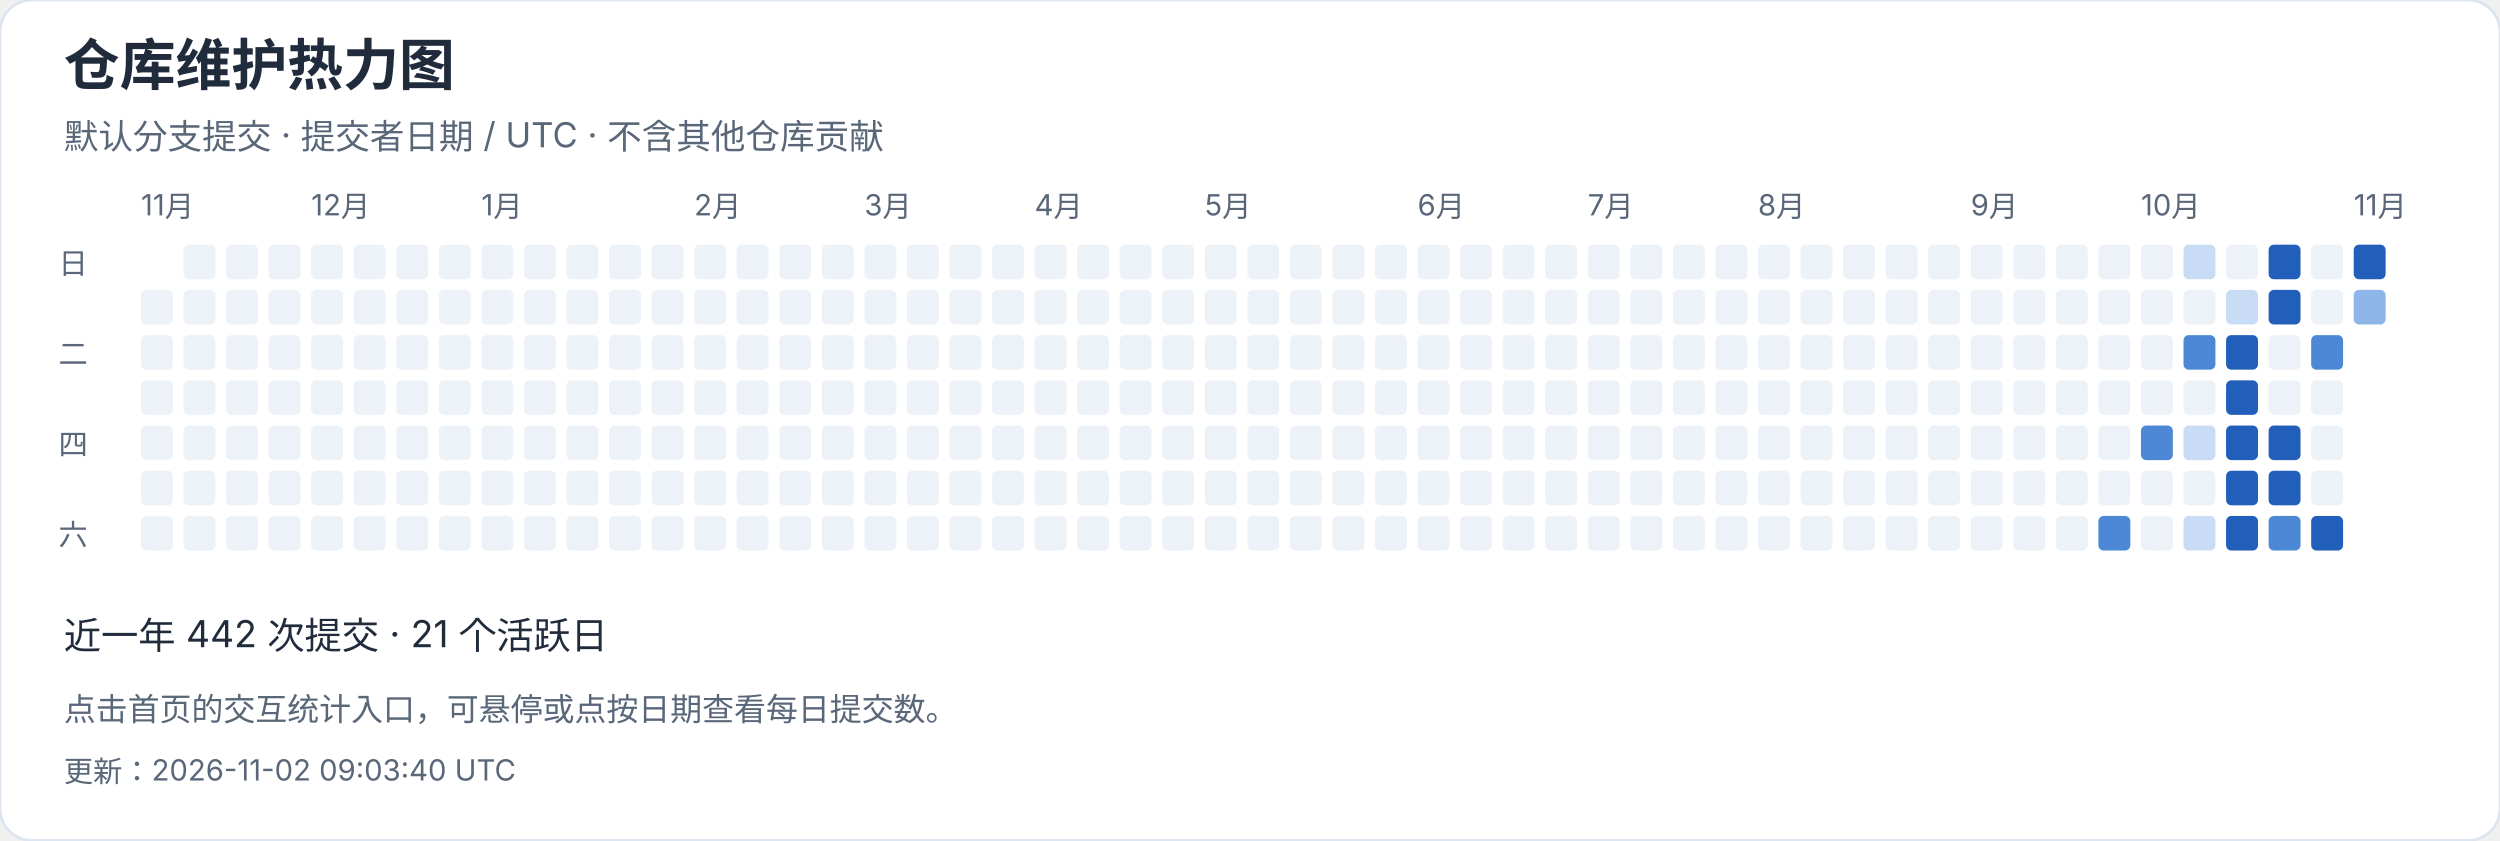
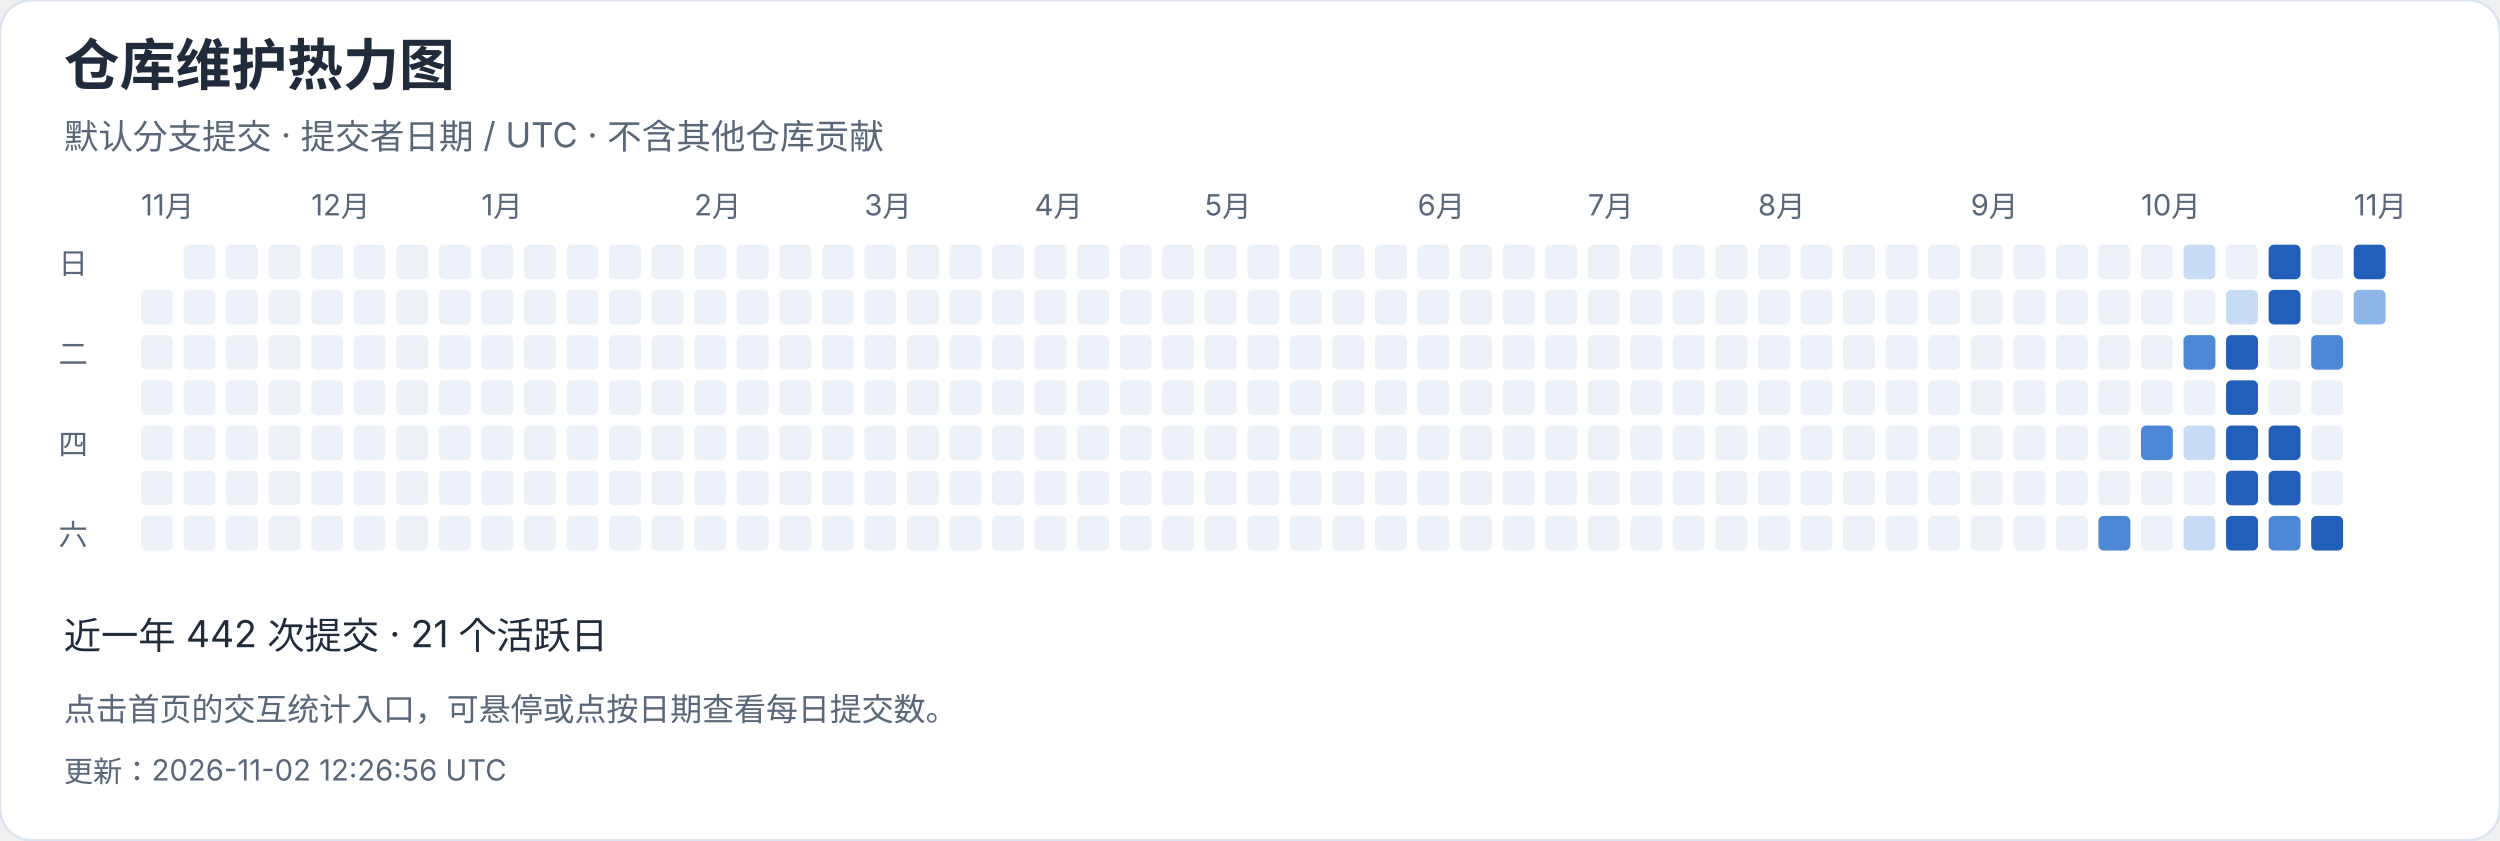
<svg xmlns="http://www.w3.org/2000/svg" width="940" height="316" viewBox="0 0 940 316" role="img" aria-label="仓库维护热力图">
  <style>text{font-family:-apple-system,BlinkMacSystemFont,"Segoe UI","PingFang SC","Microsoft YaHei",sans-serif;font-variant-numeric:tabular-nums}</style>
  <rect width="940" height="316" rx="12" fill="white" stroke="#dce4ef" />
  <text x="24" y="32" font-size="21" fill="#202b3c" font-weight="650" text-anchor="start">仓库维护热力图</text>
  <text x="24" y="56" font-size="13" fill="#596779" font-weight="400" text-anchor="start">默认分支提交 · 提交者日期 / UTC · 不含其他仓库贡献</text>
  <text x="53" y="81" font-size="11" fill="#596779" font-weight="400" text-anchor="start">11月</text>
  <rect x="53" y="109" width="12" height="13" rx="2" fill="#edf2f8" />
  <rect x="53" y="126" width="12" height="13" rx="2" fill="#edf2f8" />
  <rect x="53" y="143" width="12" height="13" rx="2" fill="#edf2f8" />
  <rect x="53" y="160" width="12" height="13" rx="2" fill="#edf2f8" />
  <rect x="53" y="177" width="12" height="13" rx="2" fill="#edf2f8" />
  <rect x="53" y="194" width="12" height="13" rx="2" fill="#edf2f8" />
  <rect x="69" y="92" width="12" height="13" rx="2" fill="#edf2f8" />
  <rect x="69" y="109" width="12" height="13" rx="2" fill="#edf2f8" />
  <rect x="69" y="126" width="12" height="13" rx="2" fill="#edf2f8" />
  <rect x="69" y="143" width="12" height="13" rx="2" fill="#edf2f8" />
  <rect x="69" y="160" width="12" height="13" rx="2" fill="#edf2f8" />
  <rect x="69" y="177" width="12" height="13" rx="2" fill="#edf2f8" />
  <rect x="69" y="194" width="12" height="13" rx="2" fill="#edf2f8" />
  <rect x="85" y="92" width="12" height="13" rx="2" fill="#edf2f8" />
  <rect x="85" y="109" width="12" height="13" rx="2" fill="#edf2f8" />
  <rect x="85" y="126" width="12" height="13" rx="2" fill="#edf2f8" />
  <rect x="85" y="143" width="12" height="13" rx="2" fill="#edf2f8" />
  <rect x="85" y="160" width="12" height="13" rx="2" fill="#edf2f8" />
  <rect x="85" y="177" width="12" height="13" rx="2" fill="#edf2f8" />
  <rect x="85" y="194" width="12" height="13" rx="2" fill="#edf2f8" />
  <rect x="101" y="92" width="12" height="13" rx="2" fill="#edf2f8" />
  <rect x="101" y="109" width="12" height="13" rx="2" fill="#edf2f8" />
  <rect x="101" y="126" width="12" height="13" rx="2" fill="#edf2f8" />
  <rect x="101" y="143" width="12" height="13" rx="2" fill="#edf2f8" />
  <rect x="101" y="160" width="12" height="13" rx="2" fill="#edf2f8" />
  <rect x="101" y="177" width="12" height="13" rx="2" fill="#edf2f8" />
  <rect x="101" y="194" width="12" height="13" rx="2" fill="#edf2f8" />
  <rect x="117" y="92" width="12" height="13" rx="2" fill="#edf2f8" />
  <text x="117" y="81" font-size="11" fill="#596779" font-weight="400" text-anchor="start">12月</text>
  <rect x="117" y="109" width="12" height="13" rx="2" fill="#edf2f8" />
  <rect x="117" y="126" width="12" height="13" rx="2" fill="#edf2f8" />
  <rect x="117" y="143" width="12" height="13" rx="2" fill="#edf2f8" />
  <rect x="117" y="160" width="12" height="13" rx="2" fill="#edf2f8" />
  <rect x="117" y="177" width="12" height="13" rx="2" fill="#edf2f8" />
  <rect x="117" y="194" width="12" height="13" rx="2" fill="#edf2f8" />
  <rect x="133" y="92" width="12" height="13" rx="2" fill="#edf2f8" />
  <rect x="133" y="109" width="12" height="13" rx="2" fill="#edf2f8" />
  <rect x="133" y="126" width="12" height="13" rx="2" fill="#edf2f8" />
  <rect x="133" y="143" width="12" height="13" rx="2" fill="#edf2f8" />
  <rect x="133" y="160" width="12" height="13" rx="2" fill="#edf2f8" />
  <rect x="133" y="177" width="12" height="13" rx="2" fill="#edf2f8" />
  <rect x="133" y="194" width="12" height="13" rx="2" fill="#edf2f8" />
  <rect x="149" y="92" width="12" height="13" rx="2" fill="#edf2f8" />
  <rect x="149" y="109" width="12" height="13" rx="2" fill="#edf2f8" />
  <rect x="149" y="126" width="12" height="13" rx="2" fill="#edf2f8" />
  <rect x="149" y="143" width="12" height="13" rx="2" fill="#edf2f8" />
  <rect x="149" y="160" width="12" height="13" rx="2" fill="#edf2f8" />
  <rect x="149" y="177" width="12" height="13" rx="2" fill="#edf2f8" />
  <rect x="149" y="194" width="12" height="13" rx="2" fill="#edf2f8" />
  <rect x="165" y="92" width="12" height="13" rx="2" fill="#edf2f8" />
  <rect x="165" y="109" width="12" height="13" rx="2" fill="#edf2f8" />
  <rect x="165" y="126" width="12" height="13" rx="2" fill="#edf2f8" />
  <rect x="165" y="143" width="12" height="13" rx="2" fill="#edf2f8" />
  <rect x="165" y="160" width="12" height="13" rx="2" fill="#edf2f8" />
  <rect x="165" y="177" width="12" height="13" rx="2" fill="#edf2f8" />
  <rect x="165" y="194" width="12" height="13" rx="2" fill="#edf2f8" />
  <rect x="181" y="92" width="12" height="13" rx="2" fill="#edf2f8" />
  <rect x="181" y="109" width="12" height="13" rx="2" fill="#edf2f8" />
  <rect x="181" y="126" width="12" height="13" rx="2" fill="#edf2f8" />
  <rect x="181" y="143" width="12" height="13" rx="2" fill="#edf2f8" />
  <text x="181" y="81" font-size="11" fill="#596779" font-weight="400" text-anchor="start">1月</text>
  <rect x="181" y="160" width="12" height="13" rx="2" fill="#edf2f8" />
  <rect x="181" y="177" width="12" height="13" rx="2" fill="#edf2f8" />
  <rect x="181" y="194" width="12" height="13" rx="2" fill="#edf2f8" />
  <rect x="197" y="92" width="12" height="13" rx="2" fill="#edf2f8" />
  <rect x="197" y="109" width="12" height="13" rx="2" fill="#edf2f8" />
  <rect x="197" y="126" width="12" height="13" rx="2" fill="#edf2f8" />
  <rect x="197" y="143" width="12" height="13" rx="2" fill="#edf2f8" />
  <rect x="197" y="160" width="12" height="13" rx="2" fill="#edf2f8" />
  <rect x="197" y="177" width="12" height="13" rx="2" fill="#edf2f8" />
  <rect x="197" y="194" width="12" height="13" rx="2" fill="#edf2f8" />
  <rect x="213" y="92" width="12" height="13" rx="2" fill="#edf2f8" />
  <rect x="213" y="109" width="12" height="13" rx="2" fill="#edf2f8" />
  <rect x="213" y="126" width="12" height="13" rx="2" fill="#edf2f8" />
  <rect x="213" y="143" width="12" height="13" rx="2" fill="#edf2f8" />
  <rect x="213" y="160" width="12" height="13" rx="2" fill="#edf2f8" />
  <rect x="213" y="177" width="12" height="13" rx="2" fill="#edf2f8" />
  <rect x="213" y="194" width="12" height="13" rx="2" fill="#edf2f8" />
  <rect x="229" y="92" width="12" height="13" rx="2" fill="#edf2f8" />
  <rect x="229" y="109" width="12" height="13" rx="2" fill="#edf2f8" />
  <rect x="229" y="126" width="12" height="13" rx="2" fill="#edf2f8" />
  <rect x="229" y="143" width="12" height="13" rx="2" fill="#edf2f8" />
  <rect x="229" y="160" width="12" height="13" rx="2" fill="#edf2f8" />
  <rect x="229" y="177" width="12" height="13" rx="2" fill="#edf2f8" />
  <rect x="229" y="194" width="12" height="13" rx="2" fill="#edf2f8" />
  <rect x="245" y="92" width="12" height="13" rx="2" fill="#edf2f8" />
  <rect x="245" y="109" width="12" height="13" rx="2" fill="#edf2f8" />
  <rect x="245" y="126" width="12" height="13" rx="2" fill="#edf2f8" />
  <rect x="245" y="143" width="12" height="13" rx="2" fill="#edf2f8" />
  <rect x="245" y="160" width="12" height="13" rx="2" fill="#edf2f8" />
  <rect x="245" y="177" width="12" height="13" rx="2" fill="#edf2f8" />
  <rect x="245" y="194" width="12" height="13" rx="2" fill="#edf2f8" />
  <text x="261" y="81" font-size="11" fill="#596779" font-weight="400" text-anchor="start">2月</text>
  <rect x="261" y="92" width="12" height="13" rx="2" fill="#edf2f8" />
  <rect x="261" y="109" width="12" height="13" rx="2" fill="#edf2f8" />
  <rect x="261" y="126" width="12" height="13" rx="2" fill="#edf2f8" />
  <rect x="261" y="143" width="12" height="13" rx="2" fill="#edf2f8" />
  <rect x="261" y="160" width="12" height="13" rx="2" fill="#edf2f8" />
  <rect x="261" y="177" width="12" height="13" rx="2" fill="#edf2f8" />
  <rect x="261" y="194" width="12" height="13" rx="2" fill="#edf2f8" />
  <rect x="277" y="92" width="12" height="13" rx="2" fill="#edf2f8" />
  <rect x="277" y="109" width="12" height="13" rx="2" fill="#edf2f8" />
  <rect x="277" y="126" width="12" height="13" rx="2" fill="#edf2f8" />
  <rect x="277" y="143" width="12" height="13" rx="2" fill="#edf2f8" />
  <rect x="277" y="160" width="12" height="13" rx="2" fill="#edf2f8" />
  <rect x="277" y="177" width="12" height="13" rx="2" fill="#edf2f8" />
  <rect x="277" y="194" width="12" height="13" rx="2" fill="#edf2f8" />
  <rect x="293" y="92" width="12" height="13" rx="2" fill="#edf2f8" />
  <rect x="293" y="109" width="12" height="13" rx="2" fill="#edf2f8" />
  <rect x="293" y="126" width="12" height="13" rx="2" fill="#edf2f8" />
  <rect x="293" y="143" width="12" height="13" rx="2" fill="#edf2f8" />
  <rect x="293" y="160" width="12" height="13" rx="2" fill="#edf2f8" />
  <rect x="293" y="177" width="12" height="13" rx="2" fill="#edf2f8" />
  <rect x="293" y="194" width="12" height="13" rx="2" fill="#edf2f8" />
  <rect x="309" y="92" width="12" height="13" rx="2" fill="#edf2f8" />
  <rect x="309" y="109" width="12" height="13" rx="2" fill="#edf2f8" />
  <rect x="309" y="126" width="12" height="13" rx="2" fill="#edf2f8" />
  <rect x="309" y="143" width="12" height="13" rx="2" fill="#edf2f8" />
  <rect x="309" y="160" width="12" height="13" rx="2" fill="#edf2f8" />
  <rect x="309" y="177" width="12" height="13" rx="2" fill="#edf2f8" />
  <rect x="309" y="194" width="12" height="13" rx="2" fill="#edf2f8" />
  <text x="325" y="81" font-size="11" fill="#596779" font-weight="400" text-anchor="start">3月</text>
  <rect x="325" y="92" width="12" height="13" rx="2" fill="#edf2f8" />
  <rect x="325" y="109" width="12" height="13" rx="2" fill="#edf2f8" />
  <rect x="325" y="126" width="12" height="13" rx="2" fill="#edf2f8" />
  <rect x="325" y="143" width="12" height="13" rx="2" fill="#edf2f8" />
  <rect x="325" y="160" width="12" height="13" rx="2" fill="#edf2f8" />
  <rect x="325" y="177" width="12" height="13" rx="2" fill="#edf2f8" />
  <rect x="325" y="194" width="12" height="13" rx="2" fill="#edf2f8" />
  <rect x="341" y="92" width="12" height="13" rx="2" fill="#edf2f8" />
  <rect x="341" y="109" width="12" height="13" rx="2" fill="#edf2f8" />
  <rect x="341" y="126" width="12" height="13" rx="2" fill="#edf2f8" />
  <rect x="341" y="143" width="12" height="13" rx="2" fill="#edf2f8" />
  <rect x="341" y="160" width="12" height="13" rx="2" fill="#edf2f8" />
  <rect x="341" y="177" width="12" height="13" rx="2" fill="#edf2f8" />
  <rect x="341" y="194" width="12" height="13" rx="2" fill="#edf2f8" />
  <rect x="357" y="92" width="12" height="13" rx="2" fill="#edf2f8" />
  <rect x="357" y="109" width="12" height="13" rx="2" fill="#edf2f8" />
  <rect x="357" y="126" width="12" height="13" rx="2" fill="#edf2f8" />
  <rect x="357" y="143" width="12" height="13" rx="2" fill="#edf2f8" />
  <rect x="357" y="160" width="12" height="13" rx="2" fill="#edf2f8" />
  <rect x="357" y="177" width="12" height="13" rx="2" fill="#edf2f8" />
  <rect x="357" y="194" width="12" height="13" rx="2" fill="#edf2f8" />
  <rect x="373" y="92" width="12" height="13" rx="2" fill="#edf2f8" />
  <rect x="373" y="109" width="12" height="13" rx="2" fill="#edf2f8" />
  <rect x="373" y="126" width="12" height="13" rx="2" fill="#edf2f8" />
  <rect x="373" y="143" width="12" height="13" rx="2" fill="#edf2f8" />
  <rect x="373" y="160" width="12" height="13" rx="2" fill="#edf2f8" />
  <rect x="373" y="177" width="12" height="13" rx="2" fill="#edf2f8" />
  <rect x="373" y="194" width="12" height="13" rx="2" fill="#edf2f8" />
  <rect x="389" y="92" width="12" height="13" rx="2" fill="#edf2f8" />
  <rect x="389" y="109" width="12" height="13" rx="2" fill="#edf2f8" />
  <rect x="389" y="126" width="12" height="13" rx="2" fill="#edf2f8" />
  <text x="389" y="81" font-size="11" fill="#596779" font-weight="400" text-anchor="start">4月</text>
  <rect x="389" y="143" width="12" height="13" rx="2" fill="#edf2f8" />
  <rect x="389" y="160" width="12" height="13" rx="2" fill="#edf2f8" />
  <rect x="389" y="177" width="12" height="13" rx="2" fill="#edf2f8" />
  <rect x="389" y="194" width="12" height="13" rx="2" fill="#edf2f8" />
  <rect x="405" y="92" width="12" height="13" rx="2" fill="#edf2f8" />
  <rect x="405" y="109" width="12" height="13" rx="2" fill="#edf2f8" />
  <rect x="405" y="126" width="12" height="13" rx="2" fill="#edf2f8" />
  <rect x="405" y="143" width="12" height="13" rx="2" fill="#edf2f8" />
  <rect x="405" y="160" width="12" height="13" rx="2" fill="#edf2f8" />
  <rect x="405" y="177" width="12" height="13" rx="2" fill="#edf2f8" />
  <rect x="405" y="194" width="12" height="13" rx="2" fill="#edf2f8" />
  <rect x="421" y="92" width="12" height="13" rx="2" fill="#edf2f8" />
  <rect x="421" y="109" width="12" height="13" rx="2" fill="#edf2f8" />
  <rect x="421" y="126" width="12" height="13" rx="2" fill="#edf2f8" />
  <rect x="421" y="143" width="12" height="13" rx="2" fill="#edf2f8" />
  <rect x="421" y="160" width="12" height="13" rx="2" fill="#edf2f8" />
  <rect x="421" y="177" width="12" height="13" rx="2" fill="#edf2f8" />
  <rect x="421" y="194" width="12" height="13" rx="2" fill="#edf2f8" />
  <rect x="437" y="92" width="12" height="13" rx="2" fill="#edf2f8" />
  <rect x="437" y="109" width="12" height="13" rx="2" fill="#edf2f8" />
  <rect x="437" y="126" width="12" height="13" rx="2" fill="#edf2f8" />
  <rect x="437" y="143" width="12" height="13" rx="2" fill="#edf2f8" />
  <rect x="437" y="160" width="12" height="13" rx="2" fill="#edf2f8" />
  <rect x="437" y="177" width="12" height="13" rx="2" fill="#edf2f8" />
  <rect x="437" y="194" width="12" height="13" rx="2" fill="#edf2f8" />
  <rect x="453" y="92" width="12" height="13" rx="2" fill="#edf2f8" />
  <rect x="453" y="109" width="12" height="13" rx="2" fill="#edf2f8" />
  <rect x="453" y="126" width="12" height="13" rx="2" fill="#edf2f8" />
  <rect x="453" y="143" width="12" height="13" rx="2" fill="#edf2f8" />
  <rect x="453" y="160" width="12" height="13" rx="2" fill="#edf2f8" />
  <text x="453" y="81" font-size="11" fill="#596779" font-weight="400" text-anchor="start">5月</text>
  <rect x="453" y="177" width="12" height="13" rx="2" fill="#edf2f8" />
  <rect x="453" y="194" width="12" height="13" rx="2" fill="#edf2f8" />
  <rect x="469" y="92" width="12" height="13" rx="2" fill="#edf2f8" />
  <rect x="469" y="109" width="12" height="13" rx="2" fill="#edf2f8" />
  <rect x="469" y="126" width="12" height="13" rx="2" fill="#edf2f8" />
  <rect x="469" y="143" width="12" height="13" rx="2" fill="#edf2f8" />
  <rect x="469" y="160" width="12" height="13" rx="2" fill="#edf2f8" />
  <rect x="469" y="177" width="12" height="13" rx="2" fill="#edf2f8" />
  <rect x="469" y="194" width="12" height="13" rx="2" fill="#edf2f8" />
  <rect x="485" y="92" width="12" height="13" rx="2" fill="#edf2f8" />
  <rect x="485" y="109" width="12" height="13" rx="2" fill="#edf2f8" />
  <rect x="485" y="126" width="12" height="13" rx="2" fill="#edf2f8" />
  <rect x="485" y="143" width="12" height="13" rx="2" fill="#edf2f8" />
  <rect x="485" y="160" width="12" height="13" rx="2" fill="#edf2f8" />
  <rect x="485" y="177" width="12" height="13" rx="2" fill="#edf2f8" />
  <rect x="485" y="194" width="12" height="13" rx="2" fill="#edf2f8" />
  <rect x="501" y="92" width="12" height="13" rx="2" fill="#edf2f8" />
  <rect x="501" y="109" width="12" height="13" rx="2" fill="#edf2f8" />
  <rect x="501" y="126" width="12" height="13" rx="2" fill="#edf2f8" />
  <rect x="501" y="143" width="12" height="13" rx="2" fill="#edf2f8" />
  <rect x="501" y="160" width="12" height="13" rx="2" fill="#edf2f8" />
  <rect x="501" y="177" width="12" height="13" rx="2" fill="#edf2f8" />
  <rect x="501" y="194" width="12" height="13" rx="2" fill="#edf2f8" />
  <rect x="517" y="92" width="12" height="13" rx="2" fill="#edf2f8" />
  <rect x="517" y="109" width="12" height="13" rx="2" fill="#edf2f8" />
  <rect x="517" y="126" width="12" height="13" rx="2" fill="#edf2f8" />
  <rect x="517" y="143" width="12" height="13" rx="2" fill="#edf2f8" />
  <rect x="517" y="160" width="12" height="13" rx="2" fill="#edf2f8" />
  <rect x="517" y="177" width="12" height="13" rx="2" fill="#edf2f8" />
  <rect x="517" y="194" width="12" height="13" rx="2" fill="#edf2f8" />
  <rect x="533" y="92" width="12" height="13" rx="2" fill="#edf2f8" />
  <text x="533" y="81" font-size="11" fill="#596779" font-weight="400" text-anchor="start">6月</text>
  <rect x="533" y="109" width="12" height="13" rx="2" fill="#edf2f8" />
  <rect x="533" y="126" width="12" height="13" rx="2" fill="#edf2f8" />
  <rect x="533" y="143" width="12" height="13" rx="2" fill="#edf2f8" />
  <rect x="533" y="160" width="12" height="13" rx="2" fill="#edf2f8" />
  <rect x="533" y="177" width="12" height="13" rx="2" fill="#edf2f8" />
  <rect x="533" y="194" width="12" height="13" rx="2" fill="#edf2f8" />
  <rect x="549" y="92" width="12" height="13" rx="2" fill="#edf2f8" />
  <rect x="549" y="109" width="12" height="13" rx="2" fill="#edf2f8" />
  <rect x="549" y="126" width="12" height="13" rx="2" fill="#edf2f8" />
  <rect x="549" y="143" width="12" height="13" rx="2" fill="#edf2f8" />
  <rect x="549" y="160" width="12" height="13" rx="2" fill="#edf2f8" />
  <rect x="549" y="177" width="12" height="13" rx="2" fill="#edf2f8" />
  <rect x="549" y="194" width="12" height="13" rx="2" fill="#edf2f8" />
  <rect x="565" y="92" width="12" height="13" rx="2" fill="#edf2f8" />
  <rect x="565" y="109" width="12" height="13" rx="2" fill="#edf2f8" />
  <rect x="565" y="126" width="12" height="13" rx="2" fill="#edf2f8" />
  <rect x="565" y="143" width="12" height="13" rx="2" fill="#edf2f8" />
  <rect x="565" y="160" width="12" height="13" rx="2" fill="#edf2f8" />
  <rect x="565" y="177" width="12" height="13" rx="2" fill="#edf2f8" />
  <rect x="565" y="194" width="12" height="13" rx="2" fill="#edf2f8" />
  <rect x="581" y="92" width="12" height="13" rx="2" fill="#edf2f8" />
  <rect x="581" y="109" width="12" height="13" rx="2" fill="#edf2f8" />
  <rect x="581" y="126" width="12" height="13" rx="2" fill="#edf2f8" />
  <rect x="581" y="143" width="12" height="13" rx="2" fill="#edf2f8" />
  <rect x="581" y="160" width="12" height="13" rx="2" fill="#edf2f8" />
  <rect x="581" y="177" width="12" height="13" rx="2" fill="#edf2f8" />
  <rect x="581" y="194" width="12" height="13" rx="2" fill="#edf2f8" />
  <rect x="597" y="92" width="12" height="13" rx="2" fill="#edf2f8" />
  <rect x="597" y="109" width="12" height="13" rx="2" fill="#edf2f8" />
  <rect x="597" y="126" width="12" height="13" rx="2" fill="#edf2f8" />
  <text x="597" y="81" font-size="11" fill="#596779" font-weight="400" text-anchor="start">7月</text>
  <rect x="597" y="143" width="12" height="13" rx="2" fill="#edf2f8" />
  <rect x="597" y="160" width="12" height="13" rx="2" fill="#edf2f8" />
  <rect x="597" y="177" width="12" height="13" rx="2" fill="#edf2f8" />
  <rect x="597" y="194" width="12" height="13" rx="2" fill="#edf2f8" />
  <rect x="613" y="92" width="12" height="13" rx="2" fill="#edf2f8" />
  <rect x="613" y="109" width="12" height="13" rx="2" fill="#edf2f8" />
  <rect x="613" y="126" width="12" height="13" rx="2" fill="#edf2f8" />
  <rect x="613" y="143" width="12" height="13" rx="2" fill="#edf2f8" />
  <rect x="613" y="160" width="12" height="13" rx="2" fill="#edf2f8" />
  <rect x="613" y="177" width="12" height="13" rx="2" fill="#edf2f8" />
  <rect x="613" y="194" width="12" height="13" rx="2" fill="#edf2f8" />
  <rect x="629" y="92" width="12" height="13" rx="2" fill="#edf2f8" />
  <rect x="629" y="109" width="12" height="13" rx="2" fill="#edf2f8" />
  <rect x="629" y="126" width="12" height="13" rx="2" fill="#edf2f8" />
  <rect x="629" y="143" width="12" height="13" rx="2" fill="#edf2f8" />
  <rect x="629" y="160" width="12" height="13" rx="2" fill="#edf2f8" />
  <rect x="629" y="177" width="12" height="13" rx="2" fill="#edf2f8" />
  <rect x="629" y="194" width="12" height="13" rx="2" fill="#edf2f8" />
  <rect x="645" y="92" width="12" height="13" rx="2" fill="#edf2f8" />
  <rect x="645" y="109" width="12" height="13" rx="2" fill="#edf2f8" />
  <rect x="645" y="126" width="12" height="13" rx="2" fill="#edf2f8" />
  <rect x="645" y="143" width="12" height="13" rx="2" fill="#edf2f8" />
  <rect x="645" y="160" width="12" height="13" rx="2" fill="#edf2f8" />
  <rect x="645" y="177" width="12" height="13" rx="2" fill="#edf2f8" />
  <rect x="645" y="194" width="12" height="13" rx="2" fill="#edf2f8" />
  <rect x="661" y="92" width="12" height="13" rx="2" fill="#edf2f8" />
  <rect x="661" y="109" width="12" height="13" rx="2" fill="#edf2f8" />
  <rect x="661" y="126" width="12" height="13" rx="2" fill="#edf2f8" />
  <rect x="661" y="143" width="12" height="13" rx="2" fill="#edf2f8" />
  <rect x="661" y="160" width="12" height="13" rx="2" fill="#edf2f8" />
  <rect x="661" y="177" width="12" height="13" rx="2" fill="#edf2f8" />
  <text x="661" y="81" font-size="11" fill="#596779" font-weight="400" text-anchor="start">8月</text>
  <rect x="661" y="194" width="12" height="13" rx="2" fill="#edf2f8" />
  <rect x="677" y="92" width="12" height="13" rx="2" fill="#edf2f8" />
  <rect x="677" y="109" width="12" height="13" rx="2" fill="#edf2f8" />
  <rect x="677" y="126" width="12" height="13" rx="2" fill="#edf2f8" />
  <rect x="677" y="143" width="12" height="13" rx="2" fill="#edf2f8" />
  <rect x="677" y="160" width="12" height="13" rx="2" fill="#edf2f8" />
  <rect x="677" y="177" width="12" height="13" rx="2" fill="#edf2f8" />
  <rect x="677" y="194" width="12" height="13" rx="2" fill="#edf2f8" />
  <rect x="693" y="92" width="12" height="13" rx="2" fill="#edf2f8" />
  <rect x="693" y="109" width="12" height="13" rx="2" fill="#edf2f8" />
  <rect x="693" y="126" width="12" height="13" rx="2" fill="#edf2f8" />
  <rect x="693" y="143" width="12" height="13" rx="2" fill="#edf2f8" />
  <rect x="693" y="160" width="12" height="13" rx="2" fill="#edf2f8" />
  <rect x="693" y="177" width="12" height="13" rx="2" fill="#edf2f8" />
  <rect x="693" y="194" width="12" height="13" rx="2" fill="#edf2f8" />
  <rect x="709" y="92" width="12" height="13" rx="2" fill="#edf2f8" />
  <rect x="709" y="109" width="12" height="13" rx="2" fill="#edf2f8" />
  <rect x="709" y="126" width="12" height="13" rx="2" fill="#edf2f8" />
  <rect x="709" y="143" width="12" height="13" rx="2" fill="#edf2f8" />
  <rect x="709" y="160" width="12" height="13" rx="2" fill="#edf2f8" />
  <rect x="709" y="177" width="12" height="13" rx="2" fill="#edf2f8" />
  <rect x="709" y="194" width="12" height="13" rx="2" fill="#edf2f8" />
  <rect x="725" y="92" width="12" height="13" rx="2" fill="#edf2f8" />
  <rect x="725" y="109" width="12" height="13" rx="2" fill="#edf2f8" />
  <rect x="725" y="126" width="12" height="13" rx="2" fill="#edf2f8" />
  <rect x="725" y="143" width="12" height="13" rx="2" fill="#edf2f8" />
  <rect x="725" y="160" width="12" height="13" rx="2" fill="#edf2f8" />
  <rect x="725" y="177" width="12" height="13" rx="2" fill="#edf2f8" />
  <rect x="725" y="194" width="12" height="13" rx="2" fill="#edf2f8" />
  <rect x="741" y="92" width="12" height="13" rx="2" fill="#edf2f8" />
  <rect x="741" y="109" width="12" height="13" rx="2" fill="#edf2f8" />
  <text x="741" y="81" font-size="11" fill="#596779" font-weight="400" text-anchor="start">9月</text>
  <rect x="741" y="126" width="12" height="13" rx="2" fill="#edf2f8" />
  <rect x="741" y="143" width="12" height="13" rx="2" fill="#edf2f8" />
  <rect x="741" y="160" width="12" height="13" rx="2" fill="#edf2f8" />
  <rect x="741" y="177" width="12" height="13" rx="2" fill="#edf2f8" />
  <rect x="741" y="194" width="12" height="13" rx="2" fill="#edf2f8" />
  <rect x="757" y="92" width="12" height="13" rx="2" fill="#edf2f8" />
  <rect x="757" y="109" width="12" height="13" rx="2" fill="#edf2f8" />
  <rect x="757" y="126" width="12" height="13" rx="2" fill="#edf2f8" />
  <rect x="757" y="143" width="12" height="13" rx="2" fill="#edf2f8" />
  <rect x="757" y="160" width="12" height="13" rx="2" fill="#edf2f8" />
  <rect x="757" y="177" width="12" height="13" rx="2" fill="#edf2f8" />
  <rect x="757" y="194" width="12" height="13" rx="2" fill="#edf2f8" />
  <rect x="773" y="92" width="12" height="13" rx="2" fill="#edf2f8" />
  <rect x="773" y="109" width="12" height="13" rx="2" fill="#edf2f8" />
  <rect x="773" y="126" width="12" height="13" rx="2" fill="#edf2f8" />
  <rect x="773" y="143" width="12" height="13" rx="2" fill="#edf2f8" />
  <rect x="773" y="160" width="12" height="13" rx="2" fill="#edf2f8" />
  <rect x="773" y="177" width="12" height="13" rx="2" fill="#edf2f8" />
  <rect x="773" y="194" width="12" height="13" rx="2" fill="#edf2f8" />
  <rect x="789" y="92" width="12" height="13" rx="2" fill="#edf2f8" />
  <rect x="789" y="109" width="12" height="13" rx="2" fill="#edf2f8" />
  <rect x="789" y="126" width="12" height="13" rx="2" fill="#edf2f8" />
  <rect x="789" y="143" width="12" height="13" rx="2" fill="#edf2f8" />
  <rect x="789" y="160" width="12" height="13" rx="2" fill="#edf2f8" />
  <rect x="789" y="177" width="12" height="13" rx="2" fill="#edf2f8" />
  <rect x="789" y="194" width="12" height="13" rx="2" fill="#4c88d5" />
  <rect x="805" y="92" width="12" height="13" rx="2" fill="#edf2f8" />
  <rect x="805" y="109" width="12" height="13" rx="2" fill="#edf2f8" />
  <rect x="805" y="126" width="12" height="13" rx="2" fill="#edf2f8" />
  <rect x="805" y="143" width="12" height="13" rx="2" fill="#edf2f8" />
  <text x="805" y="81" font-size="11" fill="#596779" font-weight="400" text-anchor="start">10月</text>
  <rect x="805" y="160" width="12" height="13" rx="2" fill="#4c88d5" />
  <rect x="805" y="177" width="12" height="13" rx="2" fill="#edf2f8" />
  <rect x="805" y="194" width="12" height="13" rx="2" fill="#edf2f8" />
  <rect x="821" y="92" width="12" height="13" rx="2" fill="#c9dcf5" />
  <rect x="821" y="109" width="12" height="13" rx="2" fill="#edf2f8" />
  <rect x="821" y="126" width="12" height="13" rx="2" fill="#4c88d5" />
  <rect x="821" y="143" width="12" height="13" rx="2" fill="#edf2f8" />
  <rect x="821" y="160" width="12" height="13" rx="2" fill="#c9dcf5" />
  <rect x="821" y="177" width="12" height="13" rx="2" fill="#edf2f8" />
  <rect x="821" y="194" width="12" height="13" rx="2" fill="#c9dcf5" />
  <rect x="837" y="92" width="12" height="13" rx="2" fill="#edf2f8" />
  <rect x="837" y="109" width="12" height="13" rx="2" fill="#c9dcf5" />
  <rect x="837" y="126" width="12" height="13" rx="2" fill="#215fbb" />
  <rect x="837" y="143" width="12" height="13" rx="2" fill="#215fbb" />
  <rect x="837" y="160" width="12" height="13" rx="2" fill="#215fbb" />
  <rect x="837" y="177" width="12" height="13" rx="2" fill="#215fbb" />
  <rect x="837" y="194" width="12" height="13" rx="2" fill="#215fbb" />
  <rect x="853" y="92" width="12" height="13" rx="2" fill="#215fbb" />
  <rect x="853" y="109" width="12" height="13" rx="2" fill="#215fbb" />
  <rect x="853" y="126" width="12" height="13" rx="2" fill="#edf2f8" />
  <rect x="853" y="143" width="12" height="13" rx="2" fill="#edf2f8" />
  <rect x="853" y="160" width="12" height="13" rx="2" fill="#215fbb" />
  <rect x="853" y="177" width="12" height="13" rx="2" fill="#215fbb" />
  <rect x="853" y="194" width="12" height="13" rx="2" fill="#4c88d5" />
  <rect x="869" y="92" width="12" height="13" rx="2" fill="#edf2f8" />
  <rect x="869" y="109" width="12" height="13" rx="2" fill="#edf2f8" />
  <rect x="869" y="126" width="12" height="13" rx="2" fill="#4c88d5" />
  <rect x="869" y="143" width="12" height="13" rx="2" fill="#edf2f8" />
  <rect x="869" y="160" width="12" height="13" rx="2" fill="#edf2f8" />
  <rect x="869" y="177" width="12" height="13" rx="2" fill="#edf2f8" />
  <rect x="869" y="194" width="12" height="13" rx="2" fill="#215fbb" />
  <text x="885" y="81" font-size="11" fill="#596779" font-weight="400" text-anchor="start">11月</text>
  <rect x="885" y="92" width="12" height="13" rx="2" fill="#215fbb" />
  <rect x="885" y="109" width="12" height="13" rx="2" fill="#8db5e8" />
  <text x="22" y="103" font-size="11" fill="#596779" font-weight="400" text-anchor="start">日</text>
  <text x="22" y="137" font-size="11" fill="#596779" font-weight="400" text-anchor="start">二</text>
  <text x="22" y="171" font-size="11" fill="#596779" font-weight="400" text-anchor="start">四</text>
  <text x="22" y="205" font-size="11" fill="#596779" font-weight="400" text-anchor="start">六</text>
  <text x="24" y="244" font-size="14" fill="#202b3c" font-weight="400" text-anchor="start">近一年 442 次提交 · 21 个活跃日</text>
  <text x="24" y="271" font-size="12" fill="#596779" font-weight="400" text-anchor="start">点击首页的交互统计入口，可悬停或点按日期查看每日提交数。</text>
-   <text x="24" y="294" font-size="11" fill="#596779" font-weight="400" text-anchor="start">更新：2026-11-02 09:03:40 UTC</text>
+   <text x="24" y="294" font-size="11" fill="#596779" font-weight="400" text-anchor="start">更新：2026-11-02 12:26:56 UTC</text>
</svg>
